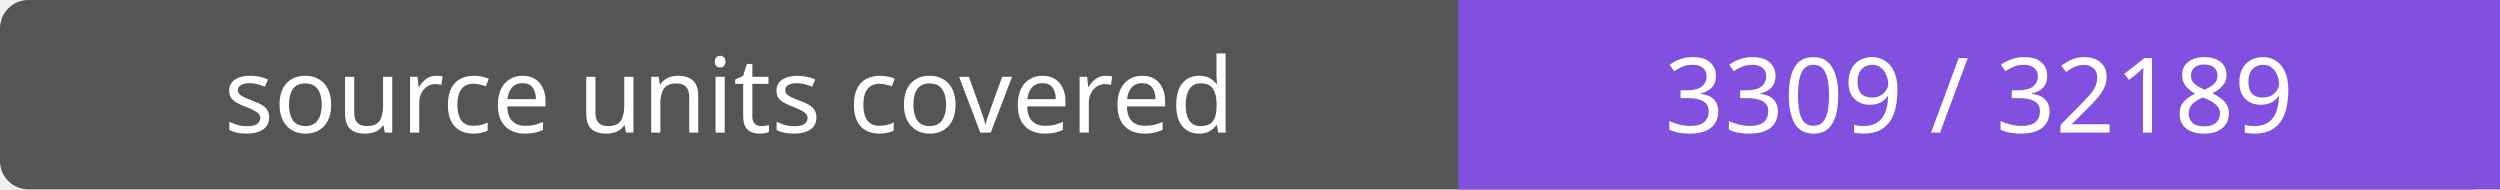
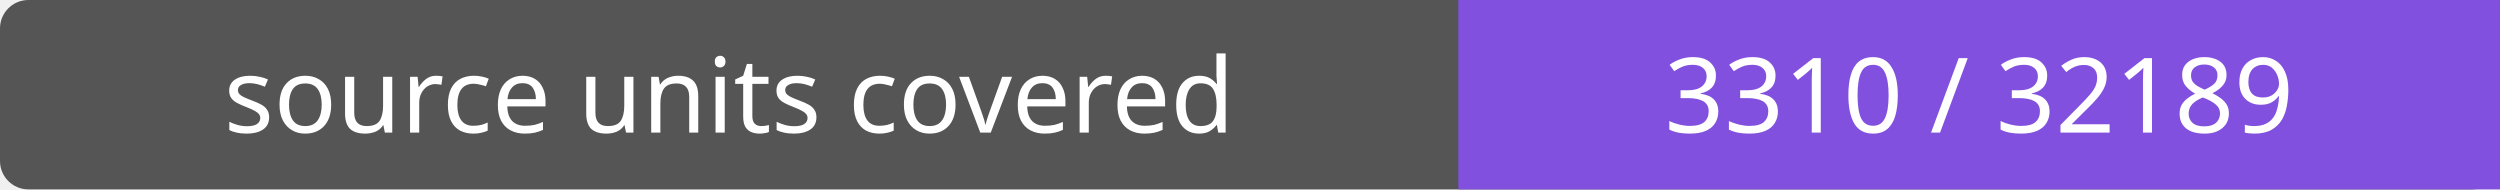
- <svg xmlns="http://www.w3.org/2000/svg" width="264" height="20" role="img" aria-label="source units covered: 3309 / 32189">
+ <svg xmlns="http://www.w3.org/2000/svg" width="264" height="20" role="img" aria-label="source units covered: 3310 / 32189">
  <rect width="264" height="20" rx="3" fill="#555" />
  <path fill="#8250df" d="M154 0h110v20H154z" />
  <g fill="#fff" text-anchor="middle" font-family="Verdana,sans-serif" font-size="11">
    <text x="77.0" y="14">source units covered</text>
-     <text x="209.0" y="14">3309 / 32189</text>
+     <text x="209.0" y="14">3310 / 32189</text>
  </g>
</svg>
